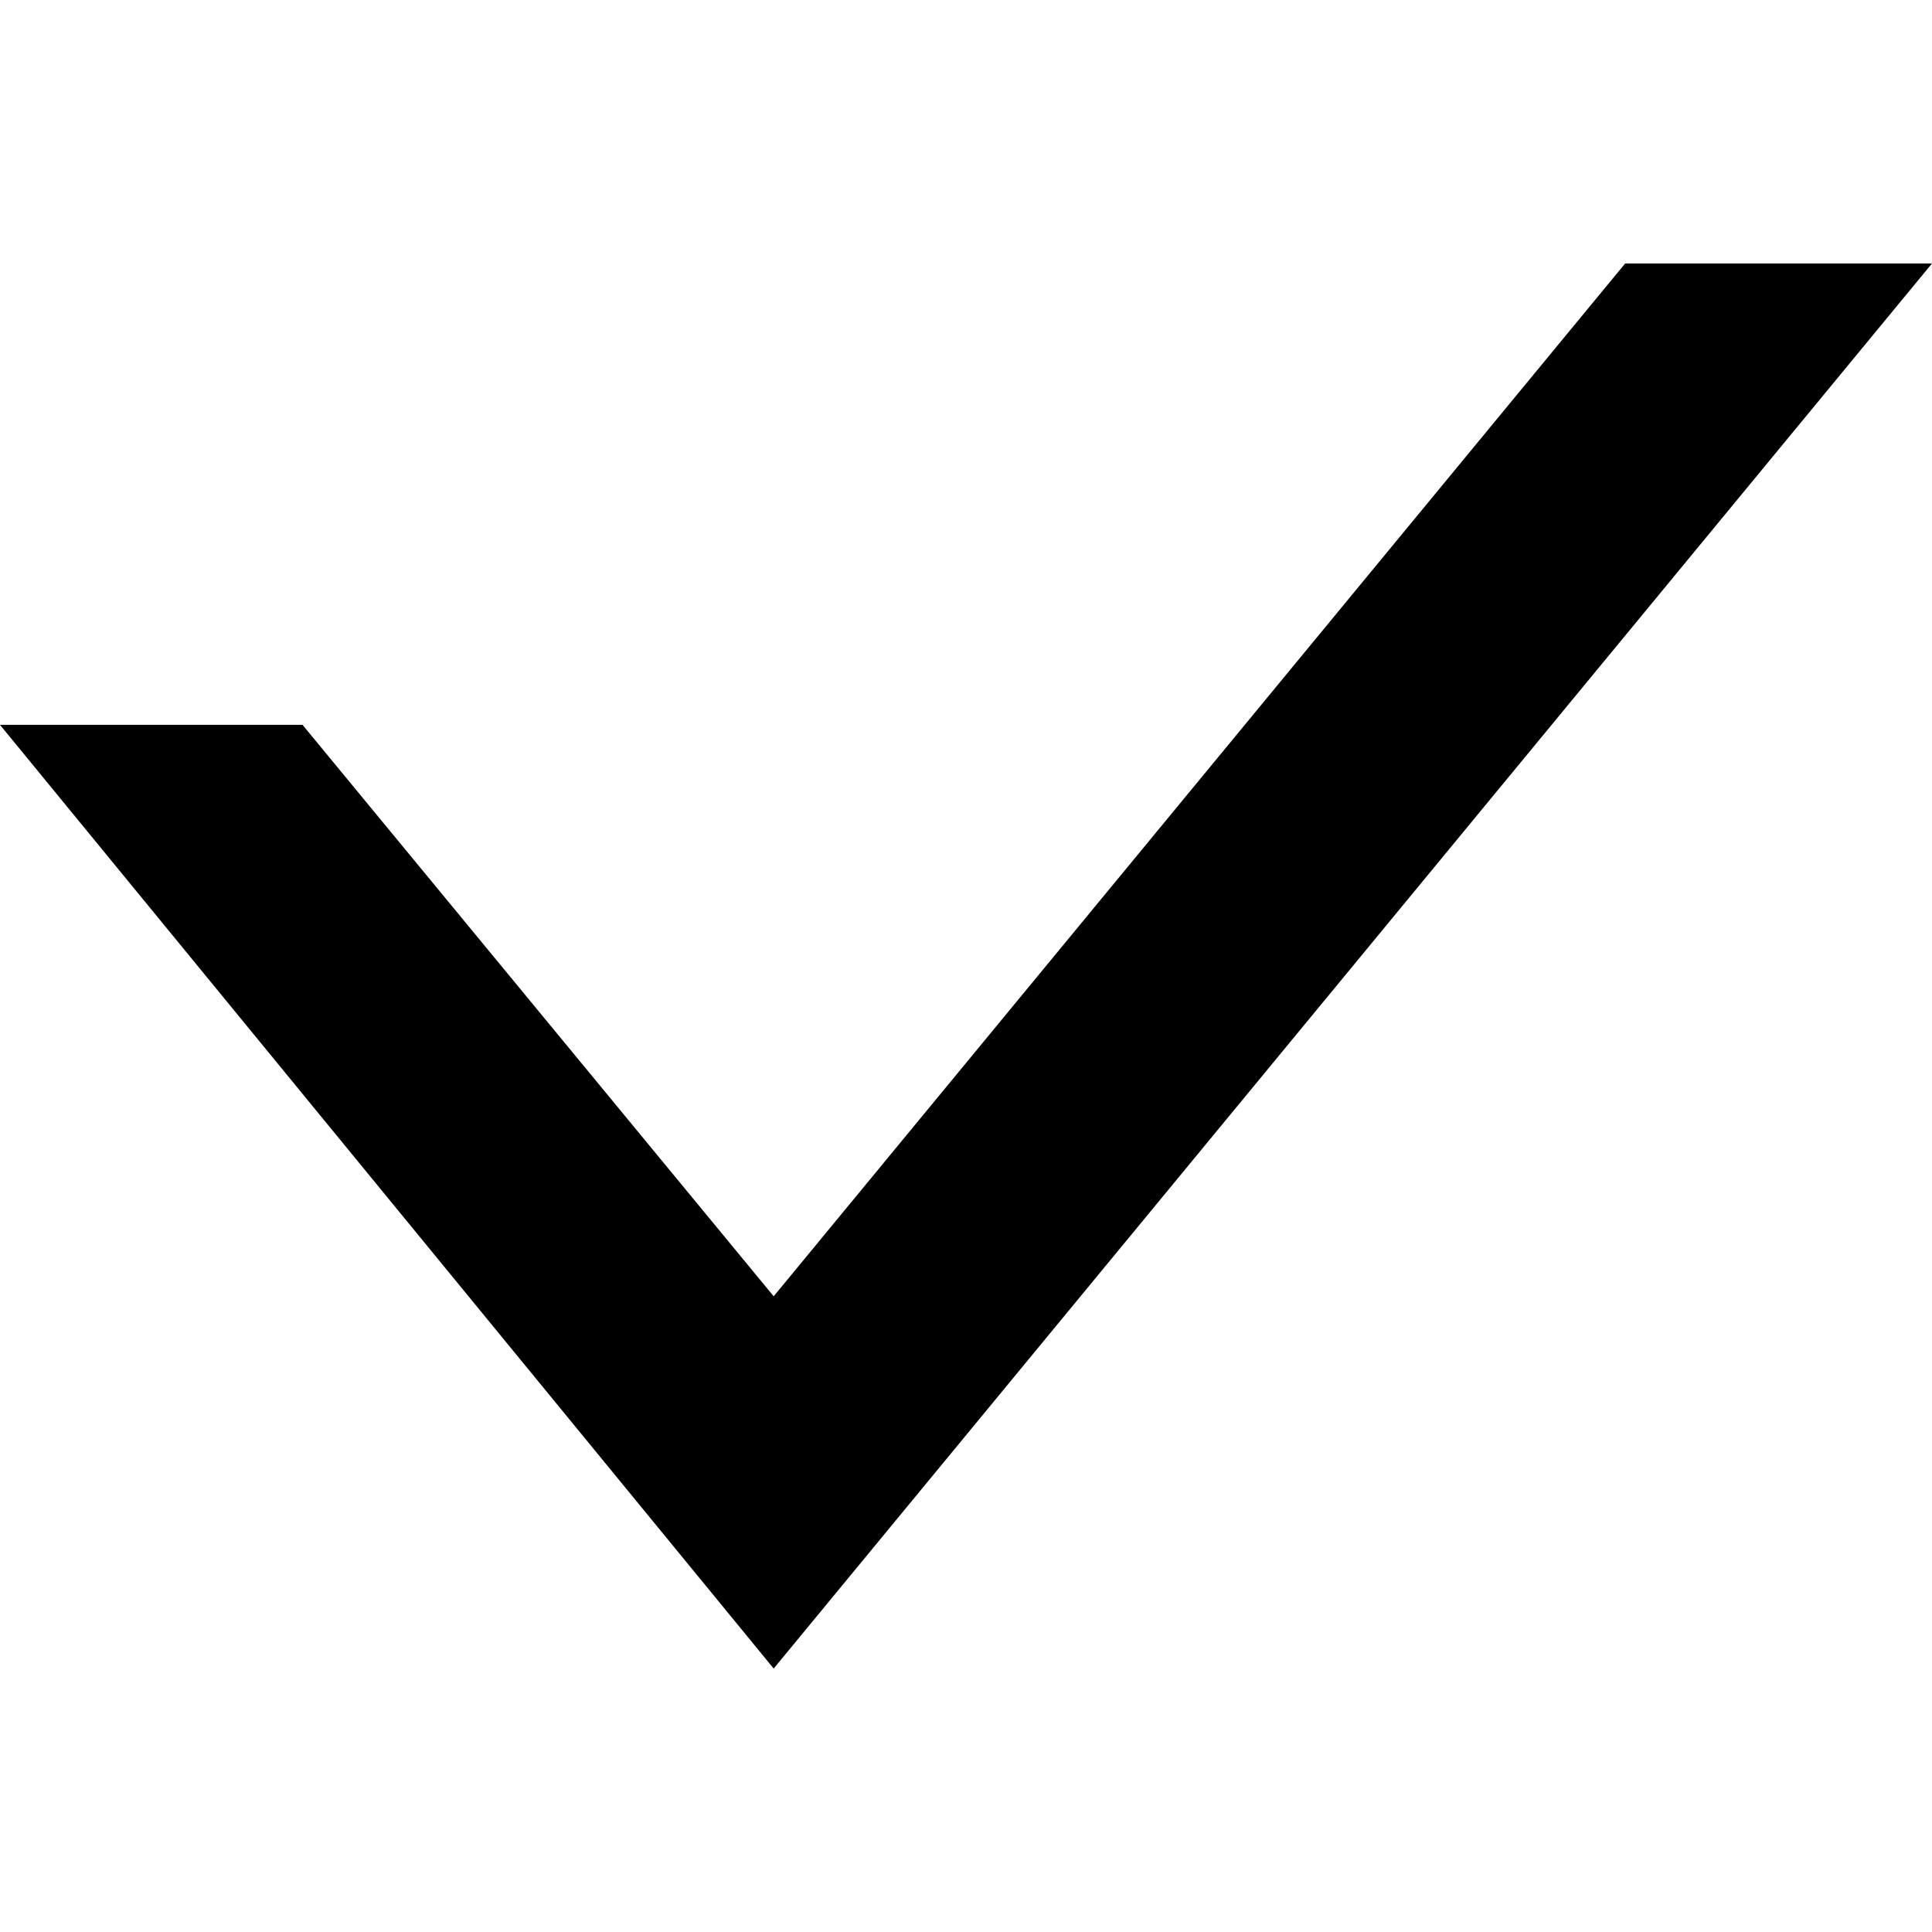
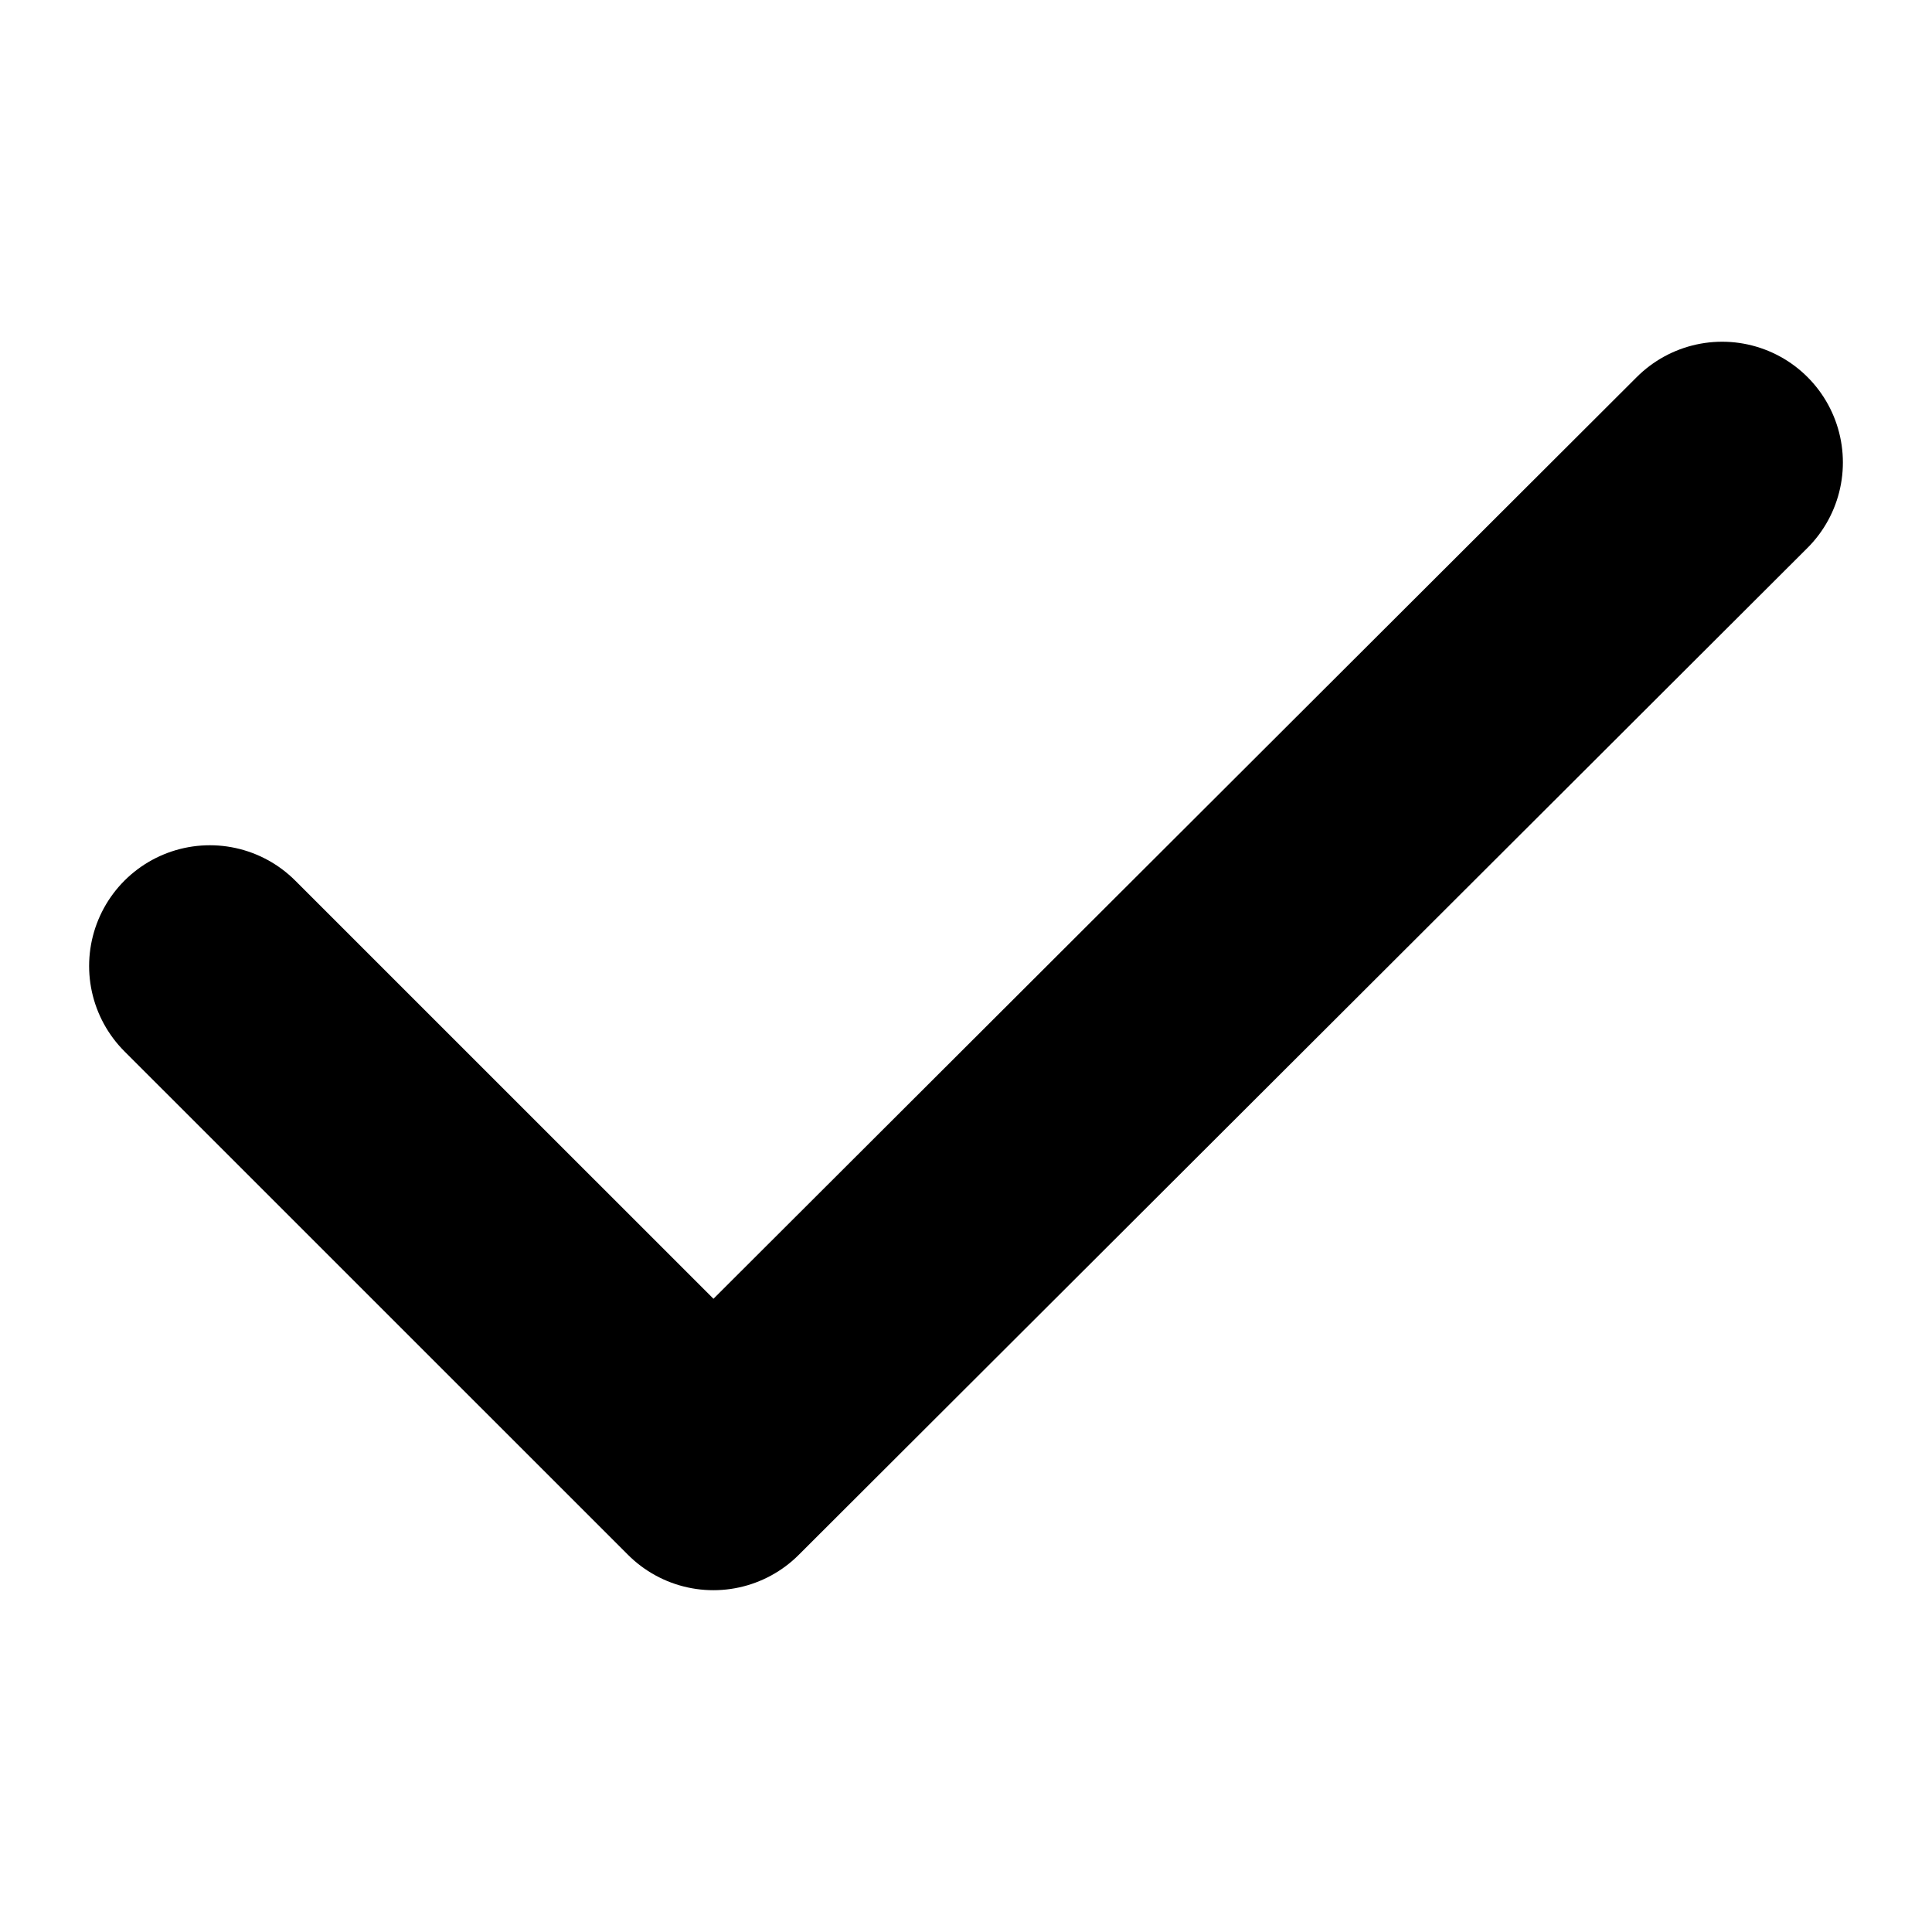
- <svg xmlns="http://www.w3.org/2000/svg" width="20" height="20" viewBox="0 0 22 16" fill="none">
-   <path d="M8.81 16L0 5.254H3.445L8.81 11.761L18.506 0H22L8.81 16Z" fill="currentColor" />
+ <svg xmlns="http://www.w3.org/2000/svg" width="20" height="20" viewBox="0 0 24 24" fill="none">
+   <path d="M2.607 12L8.862 18.254L21.393 5.745" stroke="currentColor" stroke-width="3" stroke-linecap="round" stroke-linejoin="round" />
</svg>
